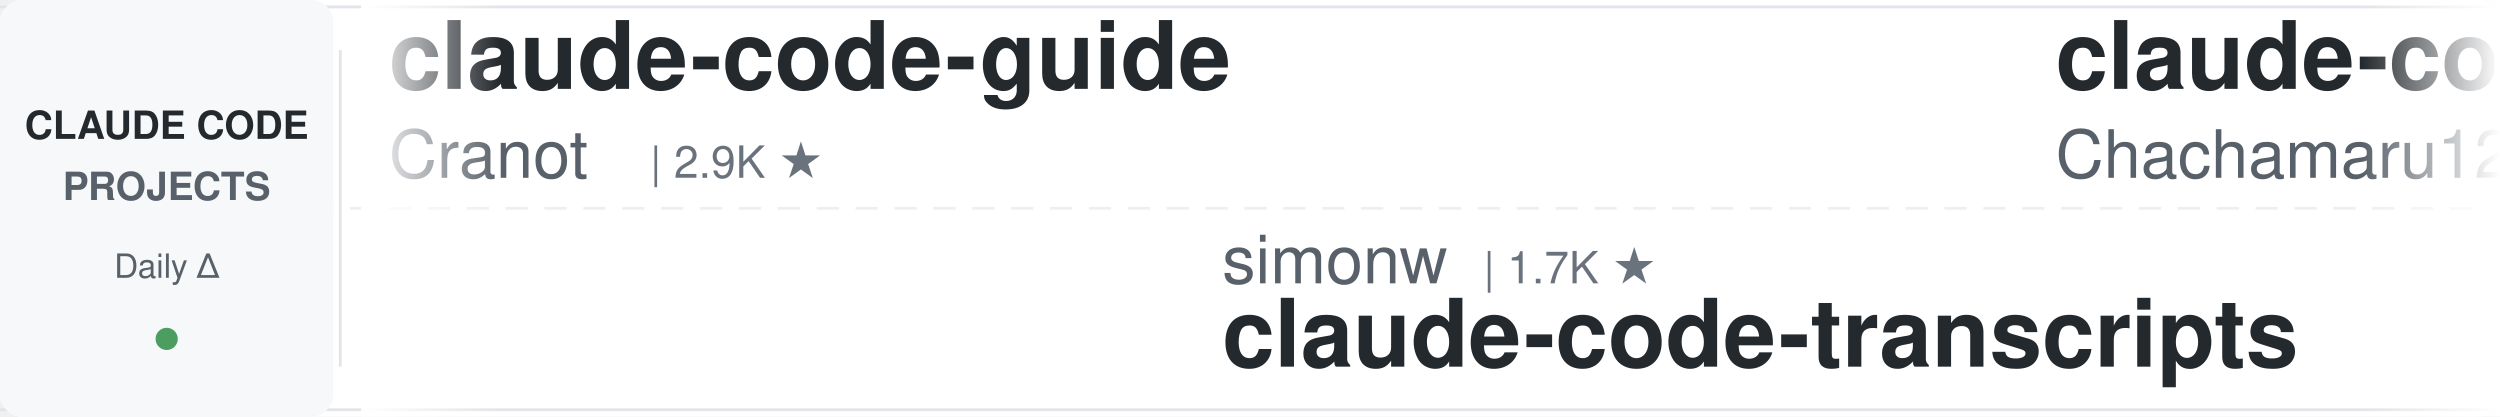
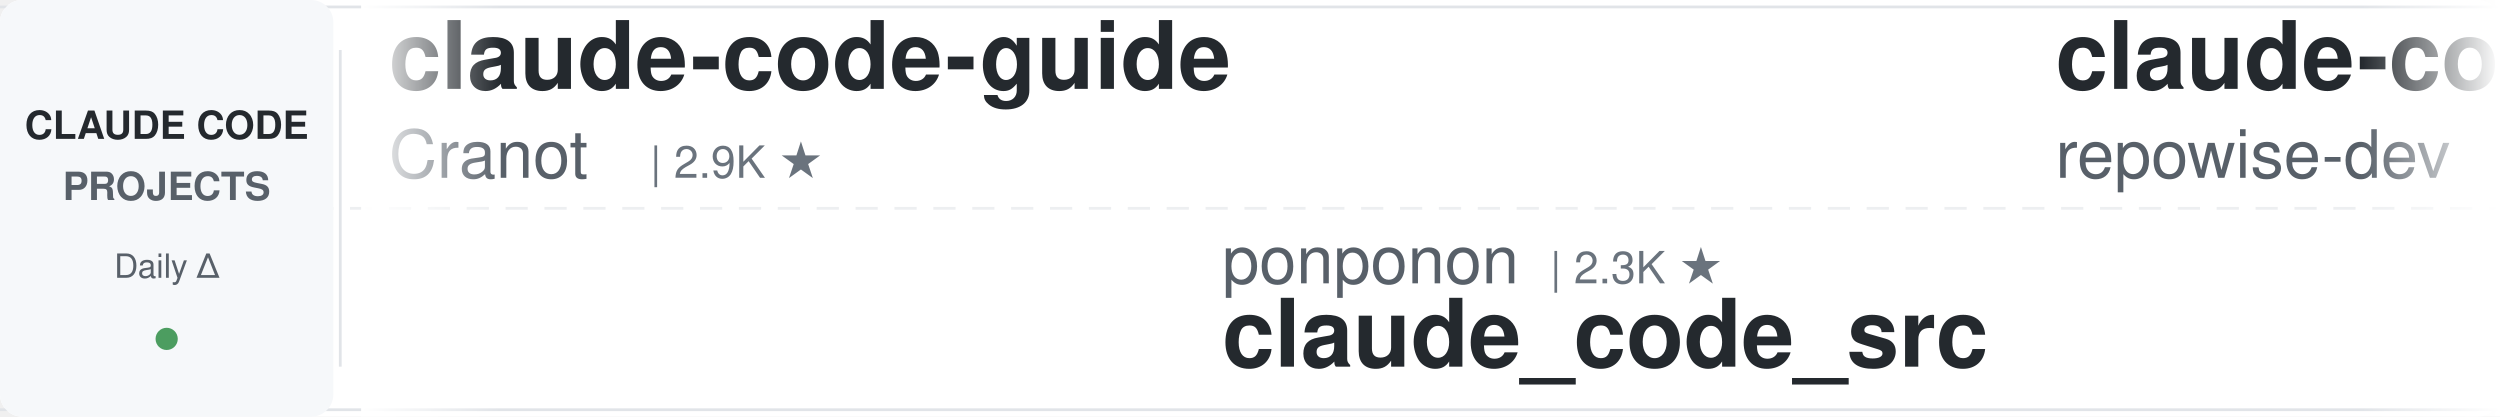
<svg xmlns="http://www.w3.org/2000/svg" width="900" height="150">
  <defs>
    <linearGradient id="leftFade" x1="0%" y1="0%" x2="100%" y2="0%">
      <stop offset="0%" style="stop-color:#ffffff;stop-opacity:1" />
      <stop offset="100%" style="stop-color:#ffffff;stop-opacity:0" />
    </linearGradient>
    <linearGradient id="rightFade" x1="0%" y1="0%" x2="100%" y2="0%">
      <stop offset="0%" style="stop-color:#ffffff;stop-opacity:0" />
      <stop offset="100%" style="stop-color:#ffffff;stop-opacity:1" />
    </linearGradient>
  </defs>
  <rect width="900" height="150" fill="#ffffff" rx="8" />
  <rect x="0" y="2" width="900" height="1" fill="#e1e4e8" />
  <rect x="0" y="147" width="900" height="1" fill="#e1e4e8" />
  <line x1="0" y1="75" x2="900" y2="75" stroke="#e1e4e8" stroke-width="1" stroke-dasharray="8 6" opacity="0.6" />
  <rect x="0" y="0" width="120" height="150" fill="#f6f8fa" rx="8" />
  <text x="60" y="50" font-family="-apple-system, BlinkMacSystemFont, 'Segoe UI', Helvetica, Arial, sans-serif" font-size="14" font-weight="600" fill="#24292e" text-anchor="middle">CLAUDE CODE</text>
  <text x="60" y="72" font-family="-apple-system, BlinkMacSystemFont, 'Segoe UI', Helvetica, Arial, sans-serif" font-size="14" font-weight="600" fill="#586069" text-anchor="middle">PROJECTS</text>
  <text x="60" y="100" font-family="-apple-system, BlinkMacSystemFont, 'Segoe UI', Helvetica, Arial, sans-serif" font-size="12" font-weight="500" fill="#586069" text-anchor="middle">Daily Δ</text>
  <circle cx="60" cy="122" r="4" fill="#22863a" opacity="0.8" />
  <rect x="122" y="18" width="1" height="114" fill="#e1e4e8" />
  <clipPath id="tickerClip">
    <rect x="130" y="0" width="770" height="150" />
  </clipPath>
  <g clip-path="url(#tickerClip)">
    <g id="tickerItems">
      <animateTransform attributeName="transform" attributeType="XML" type="translate" from="0 0" to="-3000 0" dur="54s" repeatCount="indefinite" />
      <g transform="translate(0, 0)">
        <text x="140" y="32" font-family="-apple-system, BlinkMacSystemFont, 'Segoe UI', Helvetica, Arial, sans-serif" font-size="34" font-weight="600" fill="#24292e">claude-code-guide</text>
        <text x="140" y="64" font-family="-apple-system, BlinkMacSystemFont, 'Segoe UI', Helvetica, Arial, sans-serif" font-size="24" font-weight="400" fill="#586069">Cranot</text>
        <text x="234" y="64" font-family="-apple-system, BlinkMacSystemFont, 'Segoe UI', Helvetica, Arial, sans-serif" font-size="16" font-weight="500" fill="#6a737d">| 2.9K ★</text>
      </g>
      <g transform="translate(300, 0)">
-         <text x="140" y="102" font-family="-apple-system, BlinkMacSystemFont, 'Segoe UI', Helvetica, Arial, sans-serif" font-size="24" font-weight="400" fill="#586069">simonw</text>
-         <text x="234" y="102" font-family="-apple-system, BlinkMacSystemFont, 'Segoe UI', Helvetica, Arial, sans-serif" font-size="16" font-weight="500" fill="#6a737d">| 1.7K ★</text>
-         <text x="140" y="132" font-family="-apple-system, BlinkMacSystemFont, 'Segoe UI', Helvetica, Arial, sans-serif" font-size="34" font-weight="600" fill="#24292e">claude-code-transcripts</text>
+         <text x="140" y="102" font-family="-apple-system, BlinkMacSystemFont, 'Segoe UI', Helvetica, Arial, sans-serif" font-size="24" font-weight="400" fill="#586069">ponponon</text>
+         <text x="258" y="102" font-family="-apple-system, BlinkMacSystemFont, 'Segoe UI', Helvetica, Arial, sans-serif" font-size="16" font-weight="500" fill="#6a737d">| 2.3K ★</text>
+         <text x="140" y="132" font-family="-apple-system, BlinkMacSystemFont, 'Segoe UI', Helvetica, Arial, sans-serif" font-size="34" font-weight="600" fill="#24292e">claude_code_src</text>
      </g>
      <g transform="translate(600, 0)">
-         <text x="140" y="32" font-family="-apple-system, BlinkMacSystemFont, 'Segoe UI', Helvetica, Arial, sans-serif" font-size="34" font-weight="600" fill="#24292e">claude-code-harness</text>
-         <text x="140" y="64" font-family="-apple-system, BlinkMacSystemFont, 'Segoe UI', Helvetica, Arial, sans-serif" font-size="24" font-weight="400" fill="#586069">Chachamaru127</text>
-         <text x="318" y="64" font-family="-apple-system, BlinkMacSystemFont, 'Segoe UI', Helvetica, Arial, sans-serif" font-size="16" font-weight="500" fill="#6a737d">| 3.1K ★</text>
+         <text x="140" y="32" font-family="-apple-system, BlinkMacSystemFont, 'Segoe UI', Helvetica, Arial, sans-serif" font-size="34" font-weight="600" fill="#24292e">claude-code-prompts</text>
+         <text x="140" y="64" font-family="-apple-system, BlinkMacSystemFont, 'Segoe UI', Helvetica, Arial, sans-serif" font-size="24" font-weight="400" fill="#586069">repowise-dev</text>
+         <text x="306" y="64" font-family="-apple-system, BlinkMacSystemFont, 'Segoe UI', Helvetica, Arial, sans-serif" font-size="16" font-weight="500" fill="#6a737d">| 1.2K ★</text>
      </g>
      <g transform="translate(900, 0)">
-         <text x="140" y="102" font-family="-apple-system, BlinkMacSystemFont, 'Segoe UI', Helvetica, Arial, sans-serif" font-size="24" font-weight="400" fill="#586069">lintsinghua</text>
-         <text x="294" y="102" font-family="-apple-system, BlinkMacSystemFont, 'Segoe UI', Helvetica, Arial, sans-serif" font-size="16" font-weight="500" fill="#6a737d">| 4.2K ★</text>
-         <text x="140" y="132" font-family="-apple-system, BlinkMacSystemFont, 'Segoe UI', Helvetica, Arial, sans-serif" font-size="34" font-weight="600" fill="#24292e">claude-code-book</text>
+         <text x="140" y="102" font-family="-apple-system, BlinkMacSystemFont, 'Segoe UI', Helvetica, Arial, sans-serif" font-size="24" font-weight="400" fill="#586069">anthropics</text>
+         <text x="282" y="102" font-family="-apple-system, BlinkMacSystemFont, 'Segoe UI', Helvetica, Arial, sans-serif" font-size="16" font-weight="500" fill="#6a737d">| 960 ★</text>
+         <text x="140" y="132" font-family="-apple-system, BlinkMacSystemFont, 'Segoe UI', Helvetica, Arial, sans-serif" font-size="34" font-weight="600" fill="#24292e">claude-code-base-action</text>
      </g>
      <g transform="translate(1200, 0)">
-         <text x="140" y="32" font-family="-apple-system, BlinkMacSystemFont, 'Segoe UI', Helvetica, Arial, sans-serif" font-size="34" font-weight="600" fill="#24292e">Claude-Code-Source-Study</text>
-         <text x="140" y="64" font-family="-apple-system, BlinkMacSystemFont, 'Segoe UI', Helvetica, Arial, sans-serif" font-size="24" font-weight="400" fill="#586069">luyao618</text>
-         <text x="258" y="64" font-family="-apple-system, BlinkMacSystemFont, 'Segoe UI', Helvetica, Arial, sans-serif" font-size="16" font-weight="500" fill="#6a737d">| 1.7K ★</text>
-       </g>
-       <g transform="translate(1500, 0)">
-         <text x="140" y="102" font-family="-apple-system, BlinkMacSystemFont, 'Segoe UI', Helvetica, Arial, sans-serif" font-size="24" font-weight="400" fill="#586069">krusemediallc</text>
-         <text x="318" y="102" font-family="-apple-system, BlinkMacSystemFont, 'Segoe UI', Helvetica, Arial, sans-serif" font-size="16" font-weight="500" fill="#6a737d">| 1.4K ★</text>
-         <text x="140" y="132" font-family="-apple-system, BlinkMacSystemFont, 'Segoe UI', Helvetica, Arial, sans-serif" font-size="34" font-weight="600" fill="#24292e">arcads-claude-code</text>
-       </g>
-       <g transform="translate(1800, 0)">
-         <text x="140" y="32" font-family="-apple-system, BlinkMacSystemFont, 'Segoe UI', Helvetica, Arial, sans-serif" font-size="34" font-weight="600" fill="#24292e">claude-code-cheat-sheet</text>
-         <text x="140" y="64" font-family="-apple-system, BlinkMacSystemFont, 'Segoe UI', Helvetica, Arial, sans-serif" font-size="24" font-weight="400" fill="#586069">Njengah</text>
-         <text x="246" y="64" font-family="-apple-system, BlinkMacSystemFont, 'Segoe UI', Helvetica, Arial, sans-serif" font-size="16" font-weight="500" fill="#6a737d">| 1.9K ★</text>
-       </g>
-       <g transform="translate(2100, 0)">
-         <text x="140" y="102" font-family="-apple-system, BlinkMacSystemFont, 'Segoe UI', Helvetica, Arial, sans-serif" font-size="24" font-weight="400" fill="#586069">musistudio</text>
-         <text x="282" y="102" font-family="-apple-system, BlinkMacSystemFont, 'Segoe UI', Helvetica, Arial, sans-serif" font-size="16" font-weight="500" fill="#6a737d">| 37.0K ★</text>
-         <text x="140" y="132" font-family="-apple-system, BlinkMacSystemFont, 'Segoe UI', Helvetica, Arial, sans-serif" font-size="34" font-weight="600" fill="#24292e">claude-code-router</text>
-       </g>
-       <g transform="translate(2400, 0)">
        <text x="140" y="32" font-family="-apple-system, BlinkMacSystemFont, 'Segoe UI', Helvetica, Arial, sans-serif" font-size="34" font-weight="600" fill="#24292e">claude-code-action</text>
        <text x="140" y="64" font-family="-apple-system, BlinkMacSystemFont, 'Segoe UI', Helvetica, Arial, sans-serif" font-size="24" font-weight="400" fill="#586069">anthropics</text>
        <text x="282" y="64" font-family="-apple-system, BlinkMacSystemFont, 'Segoe UI', Helvetica, Arial, sans-serif" font-size="16" font-weight="500" fill="#6a737d">| 8.8K ★</text>
      </g>
+       <g transform="translate(1500, 0)">
+         <text x="140" y="102" font-family="-apple-system, BlinkMacSystemFont, 'Segoe UI', Helvetica, Arial, sans-serif" font-size="24" font-weight="400" fill="#586069">RichardAtCT</text>
+         <text x="294" y="102" font-family="-apple-system, BlinkMacSystemFont, 'Segoe UI', Helvetica, Arial, sans-serif" font-size="16" font-weight="500" fill="#6a737d">| 2.8K ★</text>
+         <text x="140" y="132" font-family="-apple-system, BlinkMacSystemFont, 'Segoe UI', Helvetica, Arial, sans-serif" font-size="34" font-weight="600" fill="#24292e">claude-code-telegram</text>
+       </g>
+       <g transform="translate(1800, 0)">
+         <text x="140" y="32" font-family="-apple-system, BlinkMacSystemFont, 'Segoe UI', Helvetica, Arial, sans-serif" font-size="34" font-weight="600" fill="#24292e">sc-claude-code-files</text>
+         <text x="140" y="64" font-family="-apple-system, BlinkMacSystemFont, 'Segoe UI', Helvetica, Arial, sans-serif" font-size="24" font-weight="400" fill="#586069">https-deeplearning-ai</text>
+         <text x="414" y="64" font-family="-apple-system, BlinkMacSystemFont, 'Segoe UI', Helvetica, Arial, sans-serif" font-size="16" font-weight="500" fill="#6a737d">| 547 ★</text>
+       </g>
+       <g transform="translate(2100, 0)">
+         <text x="140" y="102" font-family="-apple-system, BlinkMacSystemFont, 'Segoe UI', Helvetica, Arial, sans-serif" font-size="24" font-weight="400" fill="#586069">Maciek-roboblog</text>
+         <text x="342" y="102" font-family="-apple-system, BlinkMacSystemFont, 'Segoe UI', Helvetica, Arial, sans-serif" font-size="16" font-weight="500" fill="#6a737d">| 8.7K ★</text>
+         <text x="140" y="132" font-family="-apple-system, BlinkMacSystemFont, 'Segoe UI', Helvetica, Arial, sans-serif" font-size="34" font-weight="600" fill="#24292e">Claude-Code-Usage-Monito...</text>
+       </g>
+       <g transform="translate(2400, 0)">
+         <text x="140" y="32" font-family="-apple-system, BlinkMacSystemFont, 'Segoe UI', Helvetica, Arial, sans-serif" font-size="34" font-weight="600" fill="#24292e">ralph-claude-code</text>
+         <text x="140" y="64" font-family="-apple-system, BlinkMacSystemFont, 'Segoe UI', Helvetica, Arial, sans-serif" font-size="24" font-weight="400" fill="#586069">frankbria</text>
+         <text x="270" y="64" font-family="-apple-system, BlinkMacSystemFont, 'Segoe UI', Helvetica, Arial, sans-serif" font-size="16" font-weight="500" fill="#6a737d">| 9.6K ★</text>
+       </g>
      <g transform="translate(2700, 0)">
-         <text x="140" y="102" font-family="-apple-system, BlinkMacSystemFont, 'Segoe UI', Helvetica, Arial, sans-serif" font-size="24" font-weight="400" fill="#586069">darcyegb</text>
-         <text x="258" y="102" font-family="-apple-system, BlinkMacSystemFont, 'Segoe UI', Helvetica, Arial, sans-serif" font-size="16" font-weight="500" fill="#6a737d">| 760 ★</text>
-         <text x="140" y="132" font-family="-apple-system, BlinkMacSystemFont, 'Segoe UI', Helvetica, Arial, sans-serif" font-size="34" font-weight="600" fill="#24292e">ClaudeCodeAgents</text>
+         <text x="140" y="102" font-family="-apple-system, BlinkMacSystemFont, 'Segoe UI', Helvetica, Arial, sans-serif" font-size="24" font-weight="400" fill="#586069">anthropics</text>
+         <text x="282" y="102" font-family="-apple-system, BlinkMacSystemFont, 'Segoe UI', Helvetica, Arial, sans-serif" font-size="16" font-weight="500" fill="#6a737d">| 6.1K ★</text>
+         <text x="140" y="132" font-family="-apple-system, BlinkMacSystemFont, 'Segoe UI', Helvetica, Arial, sans-serif" font-size="34" font-weight="600" fill="#24292e">claude-code-security-rev...</text>
      </g>
      <g transform="translate(3000, 0)">
        <text x="140" y="32" font-family="-apple-system, BlinkMacSystemFont, 'Segoe UI', Helvetica, Arial, sans-serif" font-size="34" font-weight="600" fill="#24292e">claude-code-guide</text>
        <text x="140" y="64" font-family="-apple-system, BlinkMacSystemFont, 'Segoe UI', Helvetica, Arial, sans-serif" font-size="24" font-weight="400" fill="#586069">Cranot</text>
        <text x="234" y="64" font-family="-apple-system, BlinkMacSystemFont, 'Segoe UI', Helvetica, Arial, sans-serif" font-size="16" font-weight="500" fill="#6a737d">| 2.9K ★</text>
      </g>
      <g transform="translate(3300, 0)">
-         <text x="140" y="102" font-family="-apple-system, BlinkMacSystemFont, 'Segoe UI', Helvetica, Arial, sans-serif" font-size="24" font-weight="400" fill="#586069">simonw</text>
-         <text x="234" y="102" font-family="-apple-system, BlinkMacSystemFont, 'Segoe UI', Helvetica, Arial, sans-serif" font-size="16" font-weight="500" fill="#6a737d">| 1.7K ★</text>
-         <text x="140" y="132" font-family="-apple-system, BlinkMacSystemFont, 'Segoe UI', Helvetica, Arial, sans-serif" font-size="34" font-weight="600" fill="#24292e">claude-code-transcripts</text>
+         <text x="140" y="102" font-family="-apple-system, BlinkMacSystemFont, 'Segoe UI', Helvetica, Arial, sans-serif" font-size="24" font-weight="400" fill="#586069">ponponon</text>
+         <text x="258" y="102" font-family="-apple-system, BlinkMacSystemFont, 'Segoe UI', Helvetica, Arial, sans-serif" font-size="16" font-weight="500" fill="#6a737d">| 2.3K ★</text>
+         <text x="140" y="132" font-family="-apple-system, BlinkMacSystemFont, 'Segoe UI', Helvetica, Arial, sans-serif" font-size="34" font-weight="600" fill="#24292e">claude_code_src</text>
      </g>
      <g transform="translate(3600, 0)">
-         <text x="140" y="32" font-family="-apple-system, BlinkMacSystemFont, 'Segoe UI', Helvetica, Arial, sans-serif" font-size="34" font-weight="600" fill="#24292e">claude-code-harness</text>
-         <text x="140" y="64" font-family="-apple-system, BlinkMacSystemFont, 'Segoe UI', Helvetica, Arial, sans-serif" font-size="24" font-weight="400" fill="#586069">Chachamaru127</text>
-         <text x="318" y="64" font-family="-apple-system, BlinkMacSystemFont, 'Segoe UI', Helvetica, Arial, sans-serif" font-size="16" font-weight="500" fill="#6a737d">| 3.1K ★</text>
+         <text x="140" y="32" font-family="-apple-system, BlinkMacSystemFont, 'Segoe UI', Helvetica, Arial, sans-serif" font-size="34" font-weight="600" fill="#24292e">claude-code-prompts</text>
+         <text x="140" y="64" font-family="-apple-system, BlinkMacSystemFont, 'Segoe UI', Helvetica, Arial, sans-serif" font-size="24" font-weight="400" fill="#586069">repowise-dev</text>
+         <text x="306" y="64" font-family="-apple-system, BlinkMacSystemFont, 'Segoe UI', Helvetica, Arial, sans-serif" font-size="16" font-weight="500" fill="#6a737d">| 1.2K ★</text>
      </g>
      <g transform="translate(3900, 0)">
-         <text x="140" y="102" font-family="-apple-system, BlinkMacSystemFont, 'Segoe UI', Helvetica, Arial, sans-serif" font-size="24" font-weight="400" fill="#586069">lintsinghua</text>
-         <text x="294" y="102" font-family="-apple-system, BlinkMacSystemFont, 'Segoe UI', Helvetica, Arial, sans-serif" font-size="16" font-weight="500" fill="#6a737d">| 4.2K ★</text>
-         <text x="140" y="132" font-family="-apple-system, BlinkMacSystemFont, 'Segoe UI', Helvetica, Arial, sans-serif" font-size="34" font-weight="600" fill="#24292e">claude-code-book</text>
+         <text x="140" y="102" font-family="-apple-system, BlinkMacSystemFont, 'Segoe UI', Helvetica, Arial, sans-serif" font-size="24" font-weight="400" fill="#586069">anthropics</text>
+         <text x="282" y="102" font-family="-apple-system, BlinkMacSystemFont, 'Segoe UI', Helvetica, Arial, sans-serif" font-size="16" font-weight="500" fill="#6a737d">| 960 ★</text>
+         <text x="140" y="132" font-family="-apple-system, BlinkMacSystemFont, 'Segoe UI', Helvetica, Arial, sans-serif" font-size="34" font-weight="600" fill="#24292e">claude-code-base-action</text>
      </g>
    </g>
  </g>
  <rect x="130" y="0" width="50" height="150" fill="url(#leftFade)" />
  <rect x="850" y="0" width="50" height="150" fill="url(#rightFade)" />
</svg>
